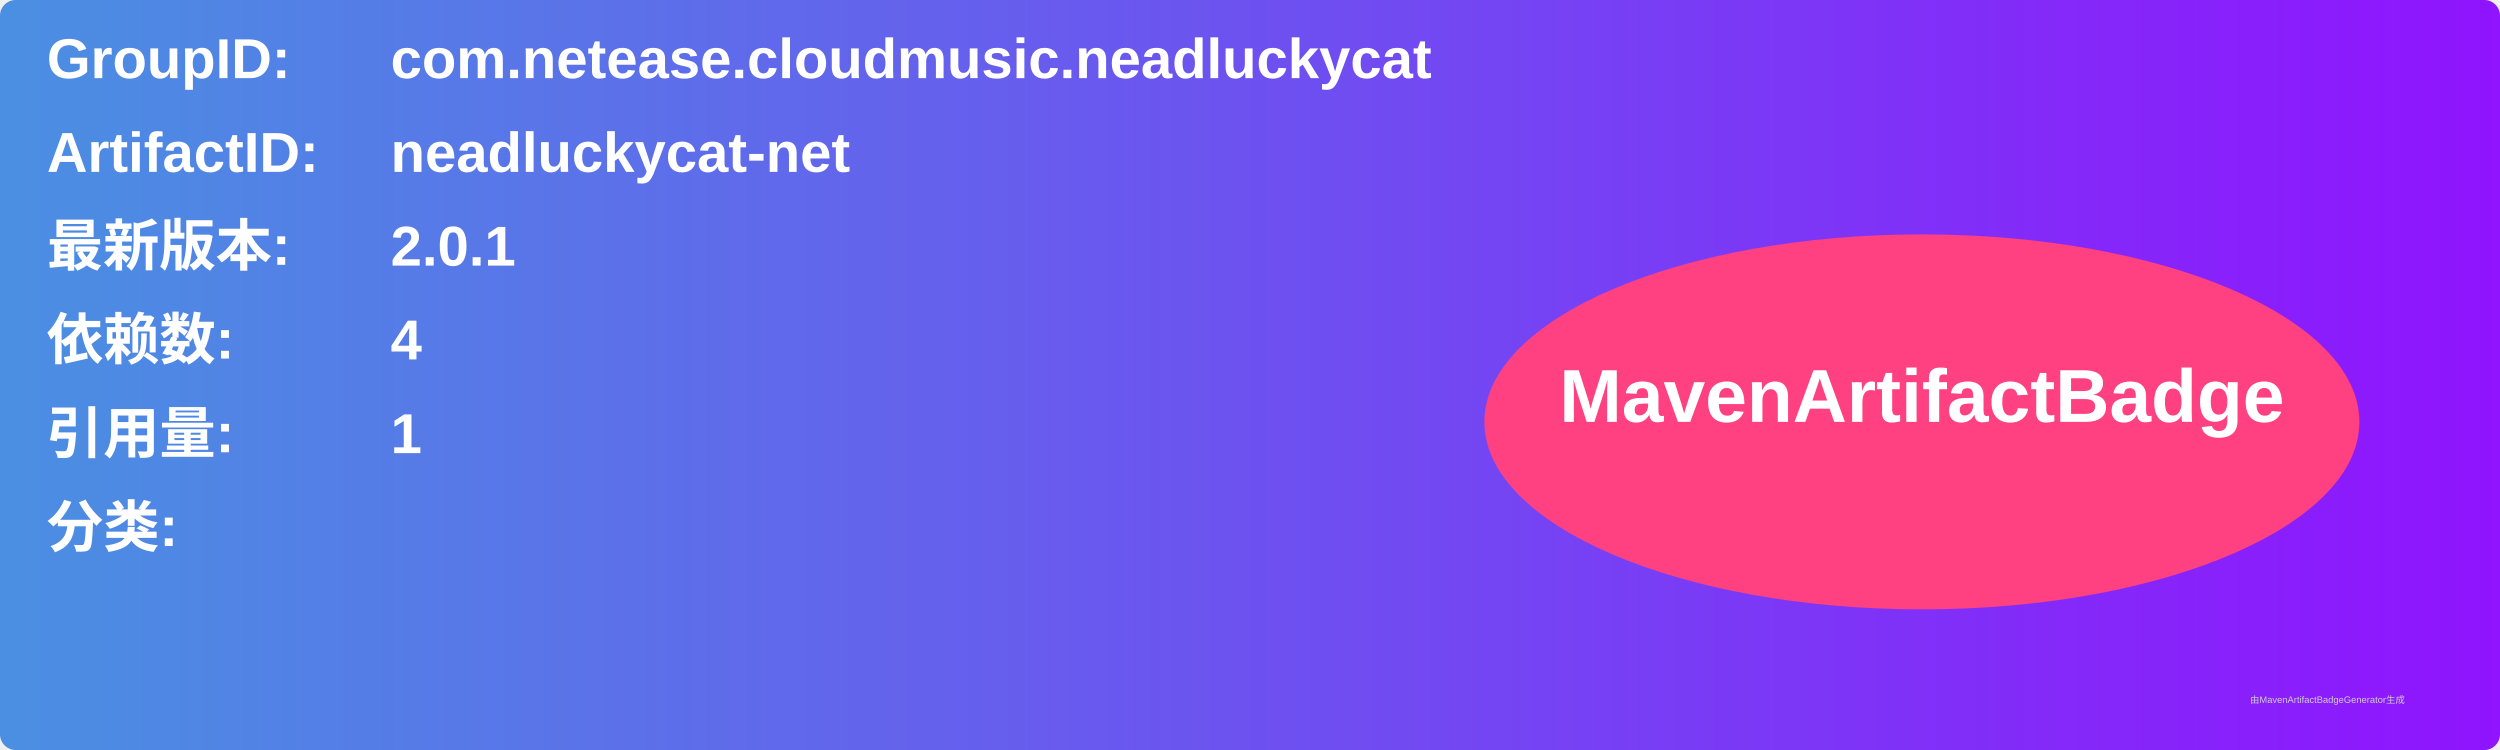
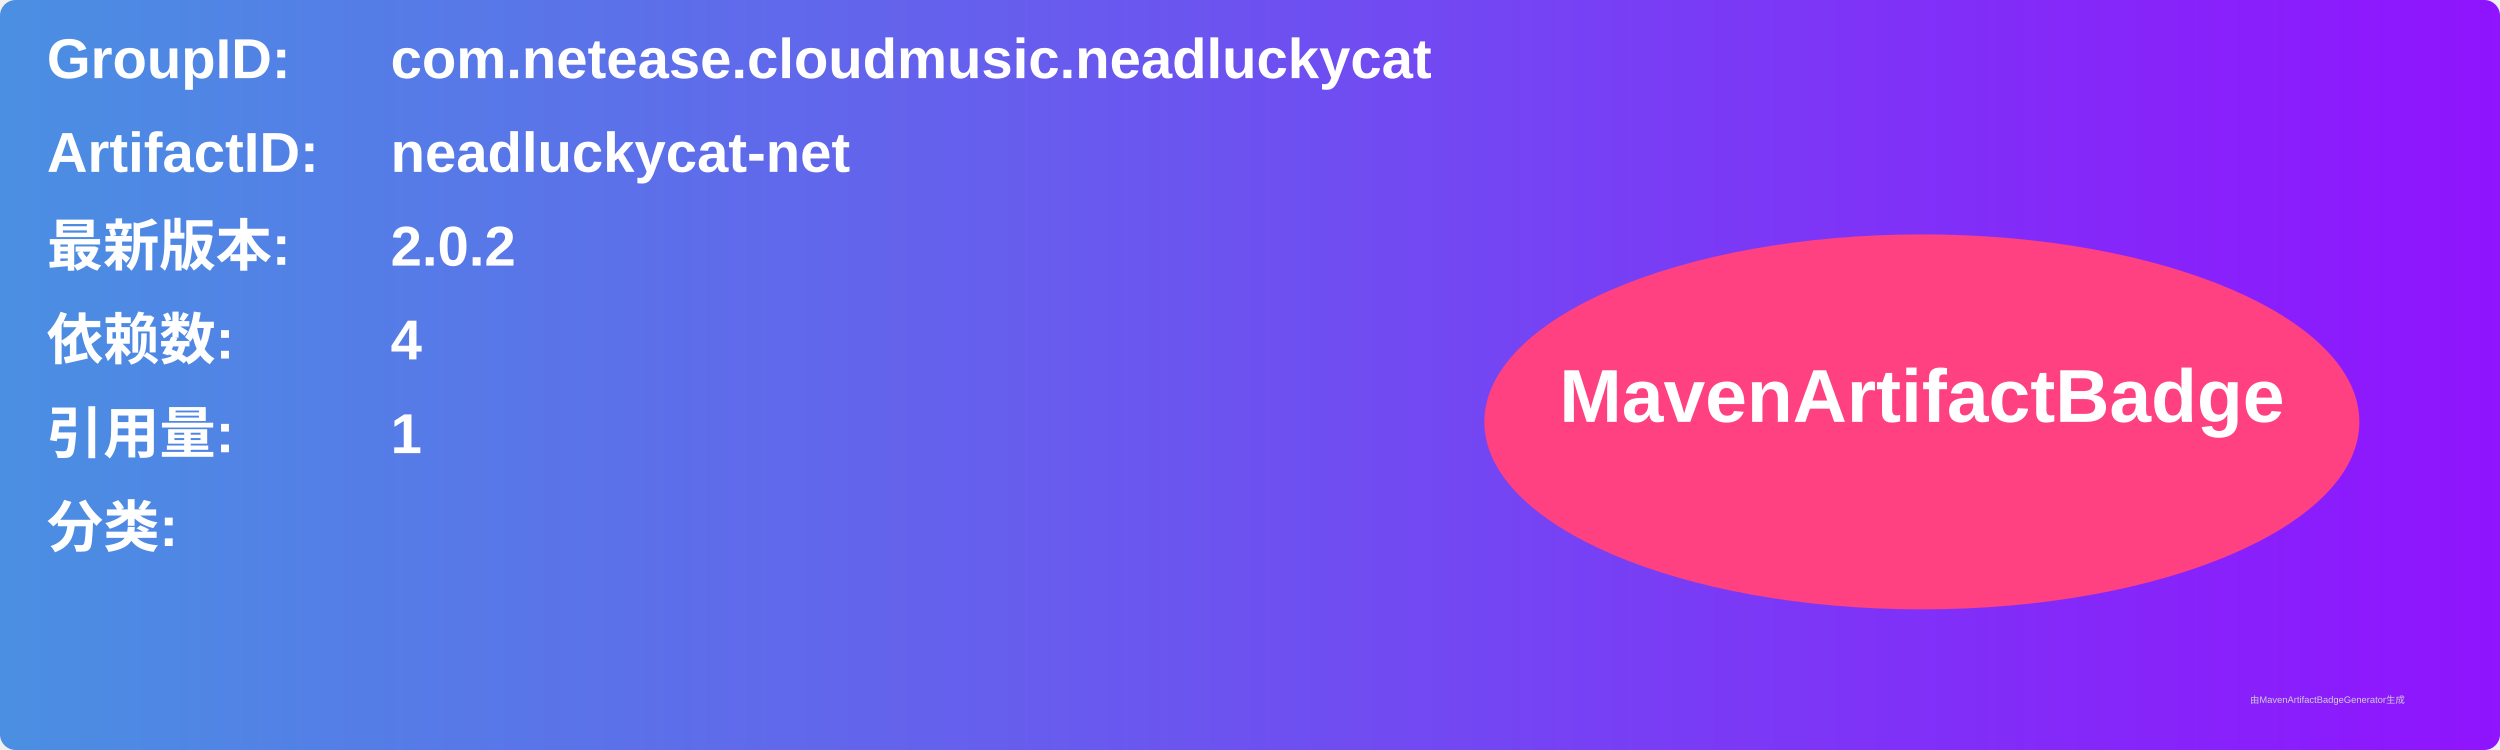
<svg xmlns="http://www.w3.org/2000/svg" width="800" height="240" viewBox="0 0 800 240">
  <linearGradient id="grad" x1="0%" y1="0%" x2="100%" y2="0%">
    <stop offset="0%" stop-color="#4a90e2" />
    <stop offset="100%" stop-color="#9013fe" />
  </linearGradient>
  <rect width="100%" height="100%" rx="5" ry="5" fill="url(#grad)" />
  <g transform="translate(15, 15)">
    <text x="0" y="10" font-family="Arial" font-size="18" fill="white" font-weight="bold" width="260">GroupID:</text>
    <text x="110" y="10" font-family="Arial" font-size="18" fill="white" font-weight="bold" width="460">com.netease.cloudmusic.neadluckycat</text>
    <text x="0" y="40" font-family="Arial" font-size="18" fill="white" font-weight="bold" width="260">ArtifactID:</text>
    <text x="110" y="40" font-family="Arial" font-size="18" fill="white" font-weight="bold" width="460">neadluckycat-net</text>
    <text x="0" y="70" font-family="Arial" font-size="18" fill="white" font-weight="bold">最新版本:</text>
    <text x="110" y="70" font-family="Arial" font-size="18" fill="white" font-weight="bold">
-       <tspan font-weight="bold">2.0.1</tspan>
+       <tspan font-weight="bold">2.0.2</tspan>
    </text>
    <text x="0" y="100" font-family="Arial" font-size="18" fill="white" font-weight="bold">依赖数: </text>
    <text x="110" y="100" font-family="Arial" font-size="18" fill="white">
      <tspan font-weight="bold">4</tspan>
    </text>
    <text x="0" y="130" font-family="Arial" font-size="18" fill="white" font-weight="bold">引用量: </text>
    <text x="110" y="130" font-family="Arial" font-size="18" fill="white">
      <tspan font-weight="bold">1</tspan>
    </text>
    <text x="0" y="160" font-family="Arial" font-size="18" fill="white" font-weight="bold">分类:</text>
    <text x="10" y="190" font-family="Arial" font-size="10" fill="white">
      <tspan font-weight="bold" />
    </text>
    <ellipse cx="600" cy="120" rx="140" ry="60" fill="#ff4081" />
    <text x="600" y="120" text-anchor="middle" font-family="Arial" font-size="24" fill="white" font-weight="bold">MavenArtifactBadge</text>
  </g>
  <text x="720" y="225" font-family="Arial" font-size="3" fill="#d0d0d0">由MavenArtifactBadgeGenerator生成</text>
</svg>
